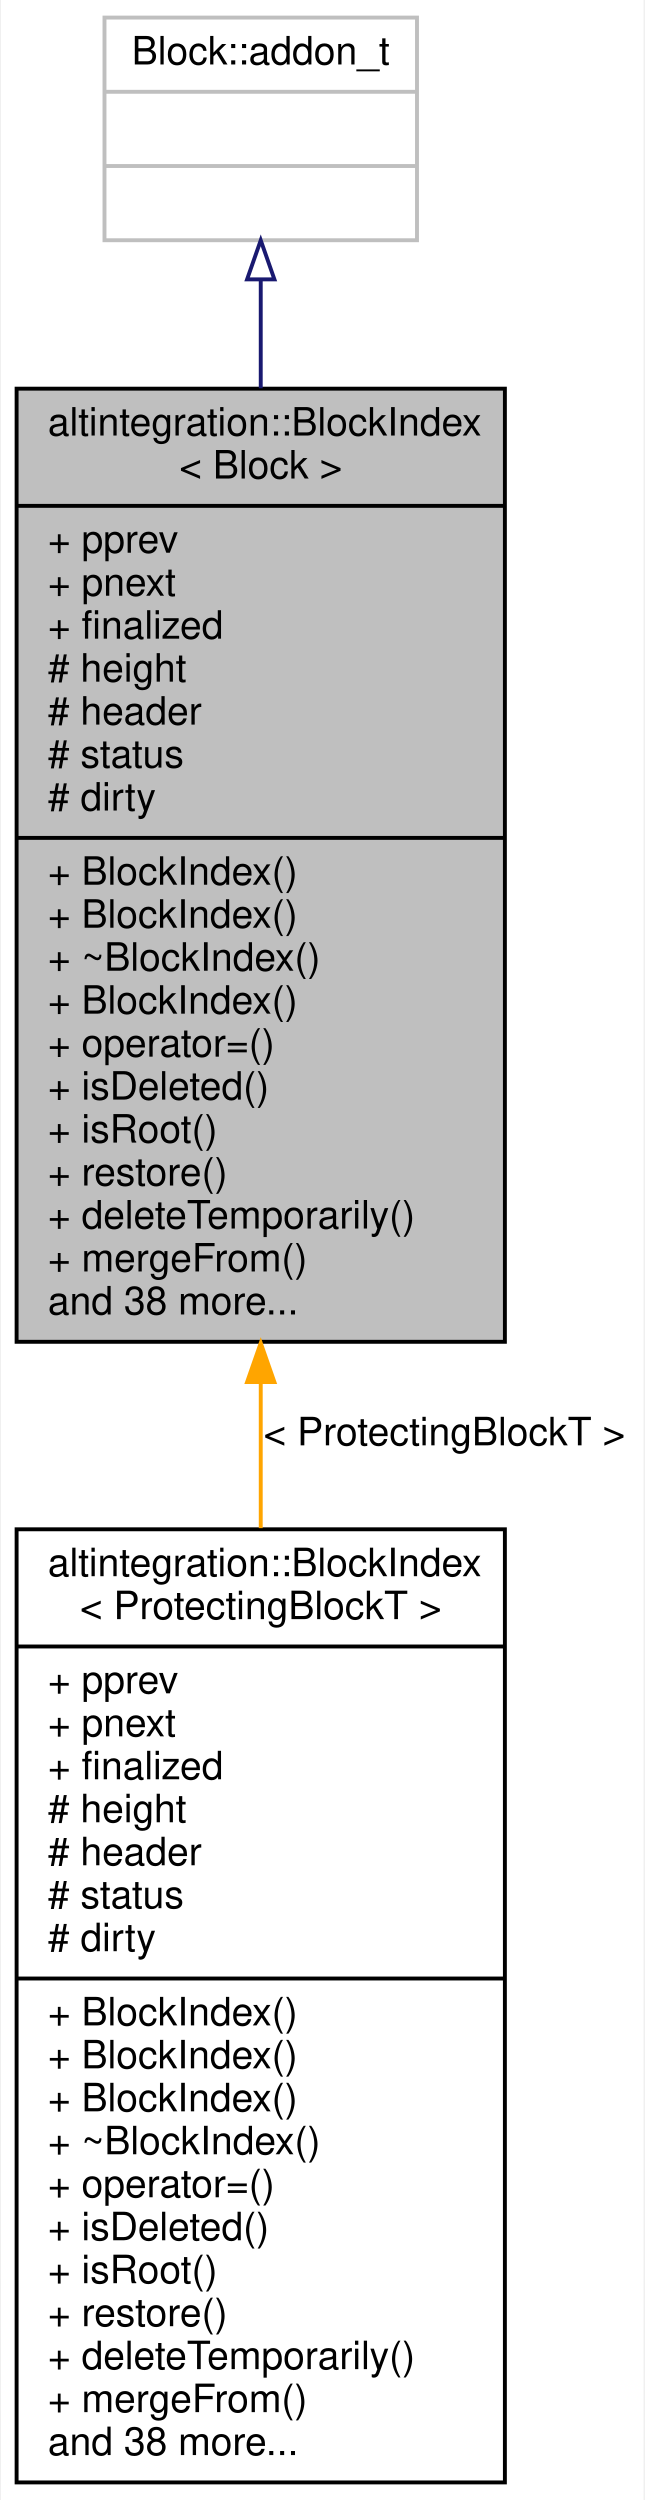
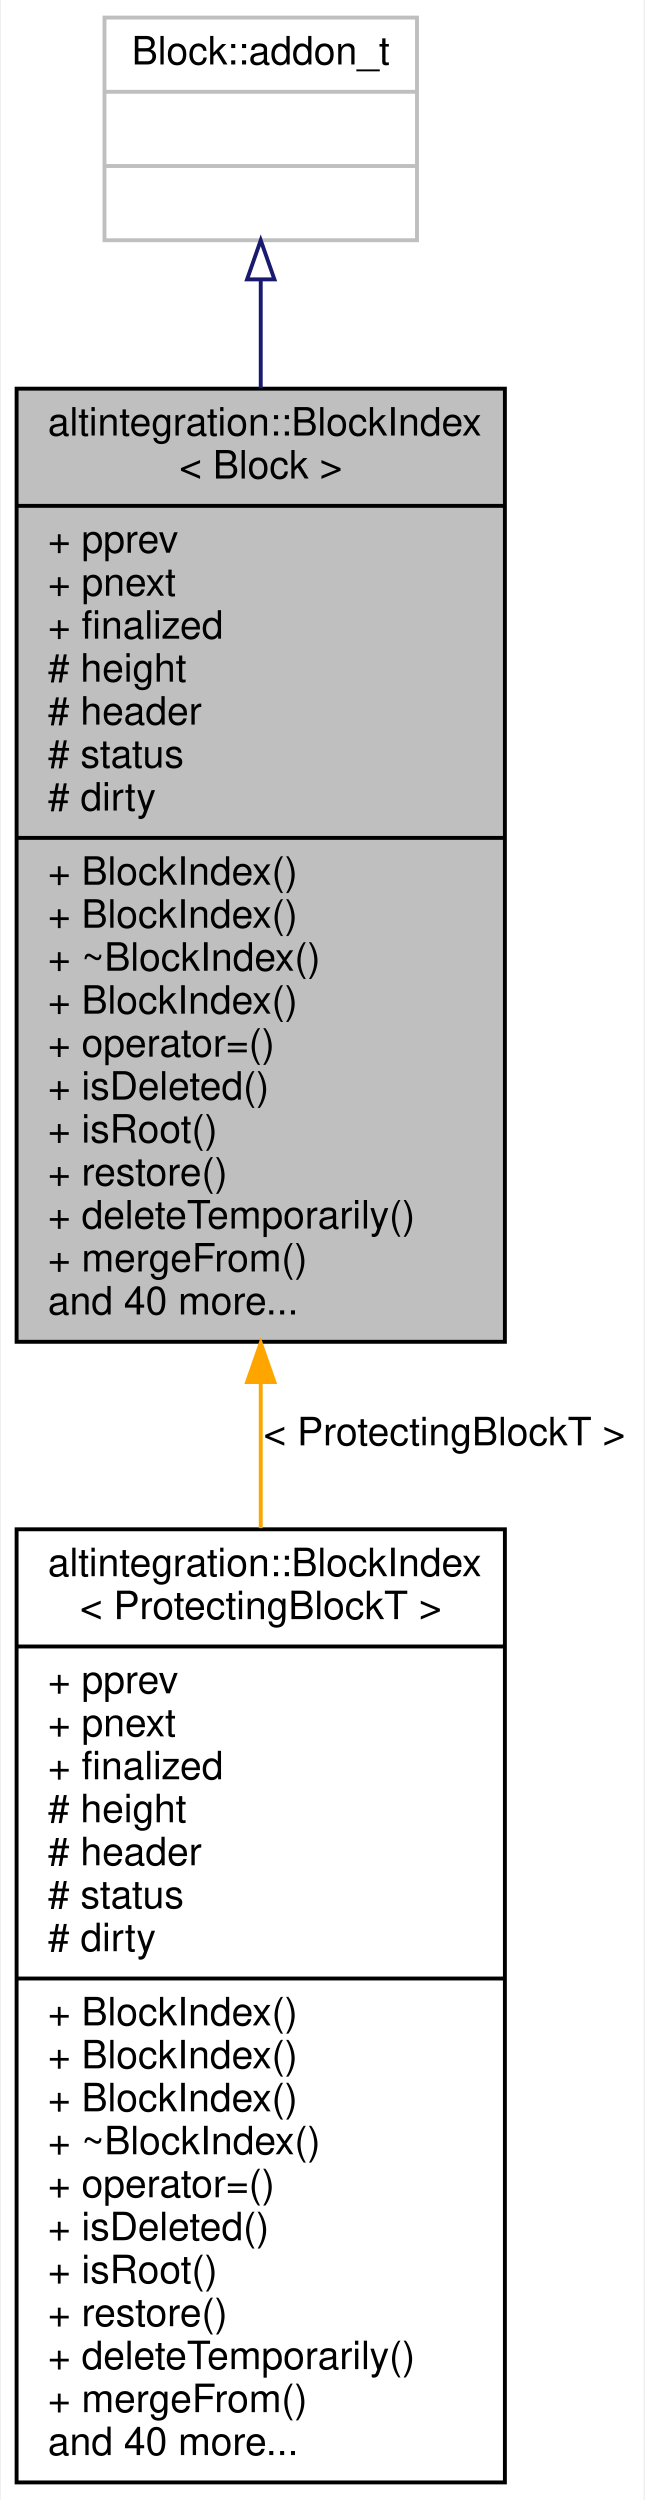
<svg xmlns="http://www.w3.org/2000/svg" xmlns:xlink="http://www.w3.org/1999/xlink" width="165pt" height="640pt" viewBox="0.00 0.00 164.50 640.00">
  <g id="graph0" class="graph" transform="scale(1 1) rotate(0) translate(4 636)">
    <polygon fill="white" stroke="transparent" points="-4,4 -4,-636 160.5,-636 160.5,4 -4,4" />
    <g id="node1" class="node">
      <g id="a_node1">
        <a xlink:title="A node in a block tree.">
          <polygon fill="#bfbfbf" stroke="black" points="0,-292.5 0,-536.5 125,-536.5 125,-292.5 0,-292.5" />
          <text text-anchor="start" x="8" y="-524.5" font-family="Helvetica,sans-Serif" font-size="10.00">altintegration::BlockIndex</text>
          <text text-anchor="middle" x="62.5" y="-513.5" font-family="Helvetica,sans-Serif" font-size="10.00">&lt; Block &gt;</text>
          <polyline fill="none" stroke="black" points="0,-506.5 125,-506.5 " />
          <text text-anchor="start" x="8" y="-494.5" font-family="Helvetica,sans-Serif" font-size="10.00">+ pprev</text>
          <text text-anchor="start" x="8" y="-483.5" font-family="Helvetica,sans-Serif" font-size="10.00">+ pnext</text>
          <text text-anchor="start" x="8" y="-472.5" font-family="Helvetica,sans-Serif" font-size="10.00">+ finalized</text>
          <text text-anchor="start" x="8" y="-461.5" font-family="Helvetica,sans-Serif" font-size="10.00"># height</text>
          <text text-anchor="start" x="8" y="-450.5" font-family="Helvetica,sans-Serif" font-size="10.00"># header</text>
          <text text-anchor="start" x="8" y="-439.5" font-family="Helvetica,sans-Serif" font-size="10.00"># status</text>
          <text text-anchor="start" x="8" y="-428.5" font-family="Helvetica,sans-Serif" font-size="10.00"># dirty</text>
          <polyline fill="none" stroke="black" points="0,-421.5 125,-421.5 " />
          <text text-anchor="start" x="8" y="-409.5" font-family="Helvetica,sans-Serif" font-size="10.00">+ BlockIndex()</text>
          <text text-anchor="start" x="8" y="-398.5" font-family="Helvetica,sans-Serif" font-size="10.00">+ BlockIndex()</text>
          <text text-anchor="start" x="8" y="-387.5" font-family="Helvetica,sans-Serif" font-size="10.00">+ ~BlockIndex()</text>
          <text text-anchor="start" x="8" y="-376.5" font-family="Helvetica,sans-Serif" font-size="10.00">+ BlockIndex()</text>
          <text text-anchor="start" x="8" y="-365.5" font-family="Helvetica,sans-Serif" font-size="10.00">+ operator=()</text>
          <text text-anchor="start" x="8" y="-354.5" font-family="Helvetica,sans-Serif" font-size="10.00">+ isDeleted()</text>
          <text text-anchor="start" x="8" y="-343.5" font-family="Helvetica,sans-Serif" font-size="10.00">+ isRoot()</text>
          <text text-anchor="start" x="8" y="-332.5" font-family="Helvetica,sans-Serif" font-size="10.00">+ restore()</text>
          <text text-anchor="start" x="8" y="-321.5" font-family="Helvetica,sans-Serif" font-size="10.00">+ deleteTemporarily()</text>
          <text text-anchor="start" x="8" y="-310.5" font-family="Helvetica,sans-Serif" font-size="10.00">+ mergeFrom()</text>
-           <text text-anchor="start" x="8" y="-299.5" font-family="Helvetica,sans-Serif" font-size="10.00">and 38 more...</text>
+           <text text-anchor="start" x="8" y="-299.5" font-family="Helvetica,sans-Serif" font-size="10.00">and 40 more...</text>
        </a>
      </g>
    </g>
    <g id="node3" class="node">
      <g id="a_node3">
        <a xlink:href="structaltintegration_1_1BlockIndex.html" target="_top" xlink:title=" ">
          <polygon fill="white" stroke="black" points="0,-0.5 0,-244.5 125,-244.5 125,-0.5 0,-0.5" />
          <text text-anchor="start" x="8" y="-232.5" font-family="Helvetica,sans-Serif" font-size="10.00">altintegration::BlockIndex</text>
          <text text-anchor="middle" x="62.5" y="-221.5" font-family="Helvetica,sans-Serif" font-size="10.00">&lt; ProtectingBlockT &gt;</text>
          <polyline fill="none" stroke="black" points="0,-214.5 125,-214.5 " />
          <text text-anchor="start" x="8" y="-202.5" font-family="Helvetica,sans-Serif" font-size="10.00">+ pprev</text>
          <text text-anchor="start" x="8" y="-191.5" font-family="Helvetica,sans-Serif" font-size="10.00">+ pnext</text>
          <text text-anchor="start" x="8" y="-180.5" font-family="Helvetica,sans-Serif" font-size="10.00">+ finalized</text>
          <text text-anchor="start" x="8" y="-169.5" font-family="Helvetica,sans-Serif" font-size="10.00"># height</text>
          <text text-anchor="start" x="8" y="-158.5" font-family="Helvetica,sans-Serif" font-size="10.00"># header</text>
          <text text-anchor="start" x="8" y="-147.5" font-family="Helvetica,sans-Serif" font-size="10.00"># status</text>
          <text text-anchor="start" x="8" y="-136.5" font-family="Helvetica,sans-Serif" font-size="10.00"># dirty</text>
          <polyline fill="none" stroke="black" points="0,-129.5 125,-129.5 " />
          <text text-anchor="start" x="8" y="-117.5" font-family="Helvetica,sans-Serif" font-size="10.00">+ BlockIndex()</text>
          <text text-anchor="start" x="8" y="-106.5" font-family="Helvetica,sans-Serif" font-size="10.00">+ BlockIndex()</text>
          <text text-anchor="start" x="8" y="-95.5" font-family="Helvetica,sans-Serif" font-size="10.00">+ BlockIndex()</text>
          <text text-anchor="start" x="8" y="-84.5" font-family="Helvetica,sans-Serif" font-size="10.00">+ ~BlockIndex()</text>
          <text text-anchor="start" x="8" y="-73.5" font-family="Helvetica,sans-Serif" font-size="10.00">+ operator=()</text>
          <text text-anchor="start" x="8" y="-62.5" font-family="Helvetica,sans-Serif" font-size="10.00">+ isDeleted()</text>
          <text text-anchor="start" x="8" y="-51.5" font-family="Helvetica,sans-Serif" font-size="10.00">+ isRoot()</text>
          <text text-anchor="start" x="8" y="-40.5" font-family="Helvetica,sans-Serif" font-size="10.00">+ restore()</text>
          <text text-anchor="start" x="8" y="-29.5" font-family="Helvetica,sans-Serif" font-size="10.00">+ deleteTemporarily()</text>
          <text text-anchor="start" x="8" y="-18.5" font-family="Helvetica,sans-Serif" font-size="10.00">+ mergeFrom()</text>
-           <text text-anchor="start" x="8" y="-7.5" font-family="Helvetica,sans-Serif" font-size="10.00">and 38 more...</text>
+           <text text-anchor="start" x="8" y="-7.5" font-family="Helvetica,sans-Serif" font-size="10.00">and 40 more...</text>
        </a>
      </g>
    </g>
    <g id="edge2" class="edge">
      <path fill="none" stroke="orange" d="M62.5,-281.86C62.5,-269.51 62.5,-257.03 62.5,-244.79" />
      <polygon fill="orange" stroke="orange" points="59,-282.19 62.5,-292.19 66,-282.19 59,-282.19" />
      <text text-anchor="middle" x="109.5" y="-266" font-family="Helvetica,sans-Serif" font-size="10.00"> &lt; ProtectingBlockT &gt;</text>
    </g>
    <g id="node2" class="node">
      <g id="a_node2">
        <a xlink:title=" ">
          <polygon fill="white" stroke="#bfbfbf" points="22.5,-574.5 22.5,-631.5 102.5,-631.5 102.5,-574.5 22.5,-574.5" />
          <text text-anchor="middle" x="62.5" y="-619.5" font-family="Helvetica,sans-Serif" font-size="10.00">Block::addon_t</text>
          <polyline fill="none" stroke="#bfbfbf" points="22.5,-612.5 102.5,-612.5 " />
          <text text-anchor="middle" x="62.5" y="-600.5" font-family="Helvetica,sans-Serif" font-size="10.00"> </text>
          <polyline fill="none" stroke="#bfbfbf" points="22.5,-593.5 102.5,-593.5 " />
          <text text-anchor="middle" x="62.5" y="-581.5" font-family="Helvetica,sans-Serif" font-size="10.00"> </text>
        </a>
      </g>
    </g>
    <g id="edge1" class="edge">
      <path fill="none" stroke="midnightblue" d="M62.5,-564.33C62.5,-555.88 62.5,-546.47 62.5,-536.6" />
      <polygon fill="none" stroke="midnightblue" points="59,-564.48 62.5,-574.48 66,-564.48 59,-564.48" />
    </g>
  </g>
</svg>
